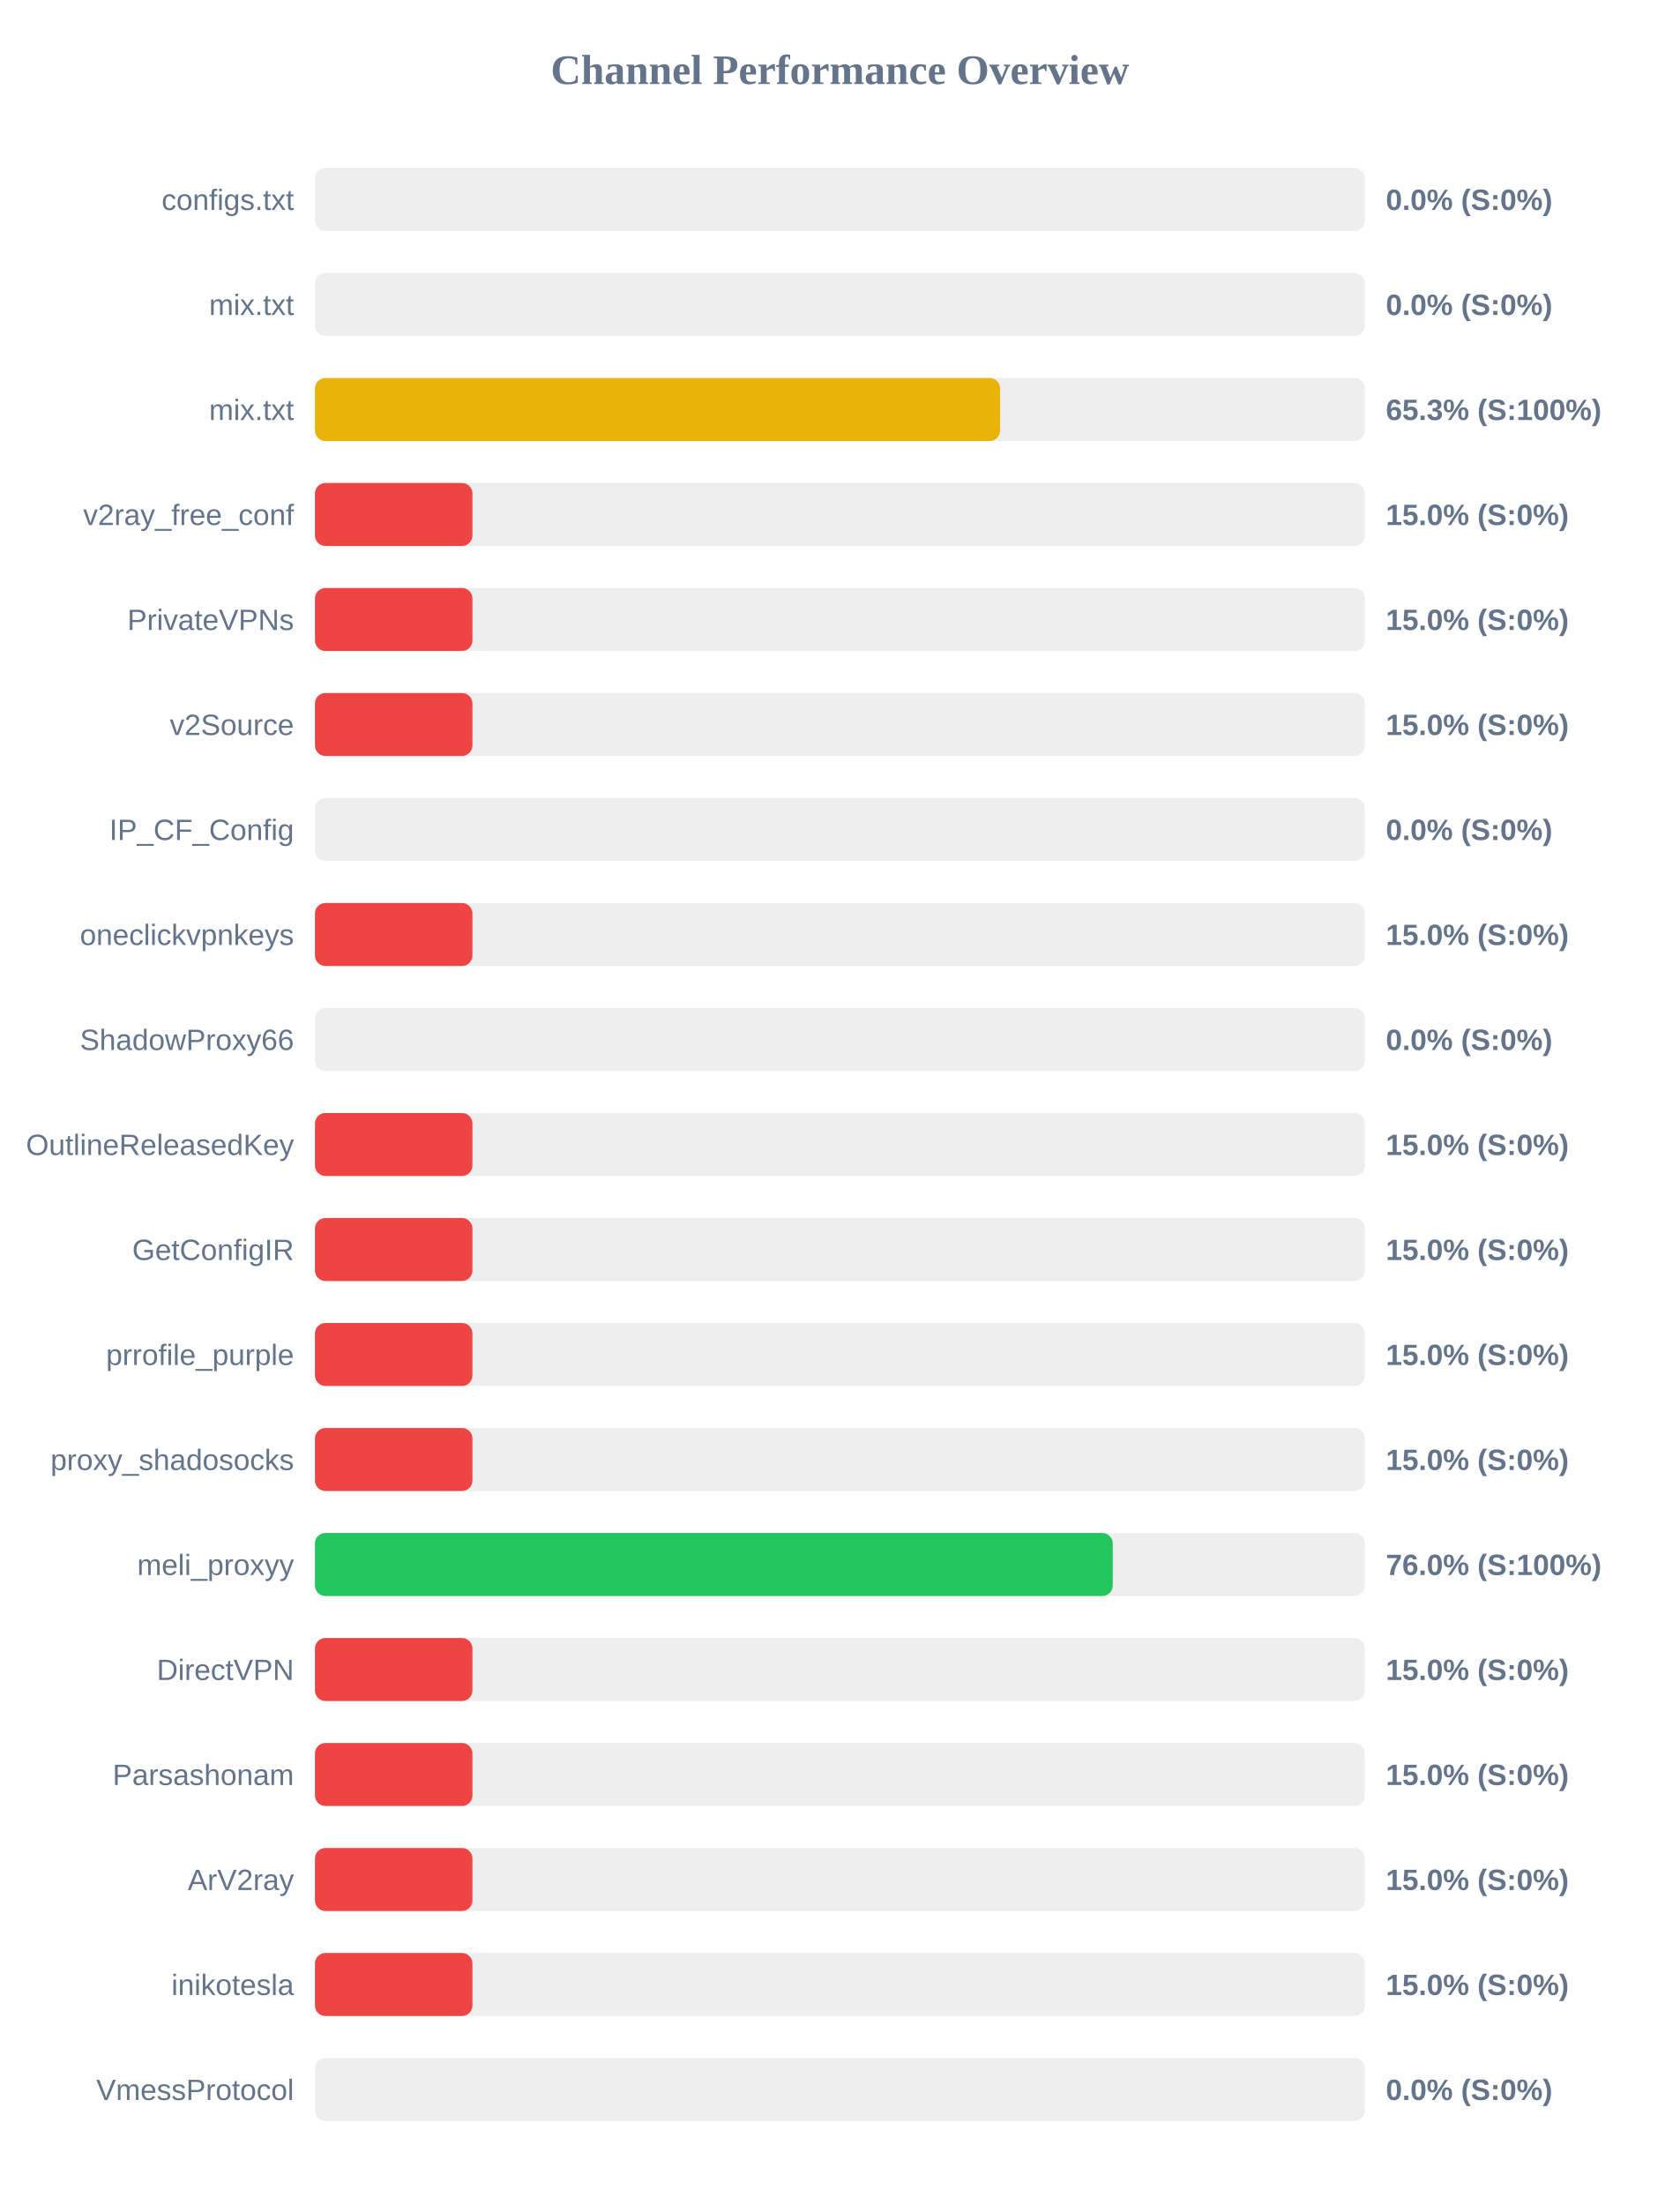
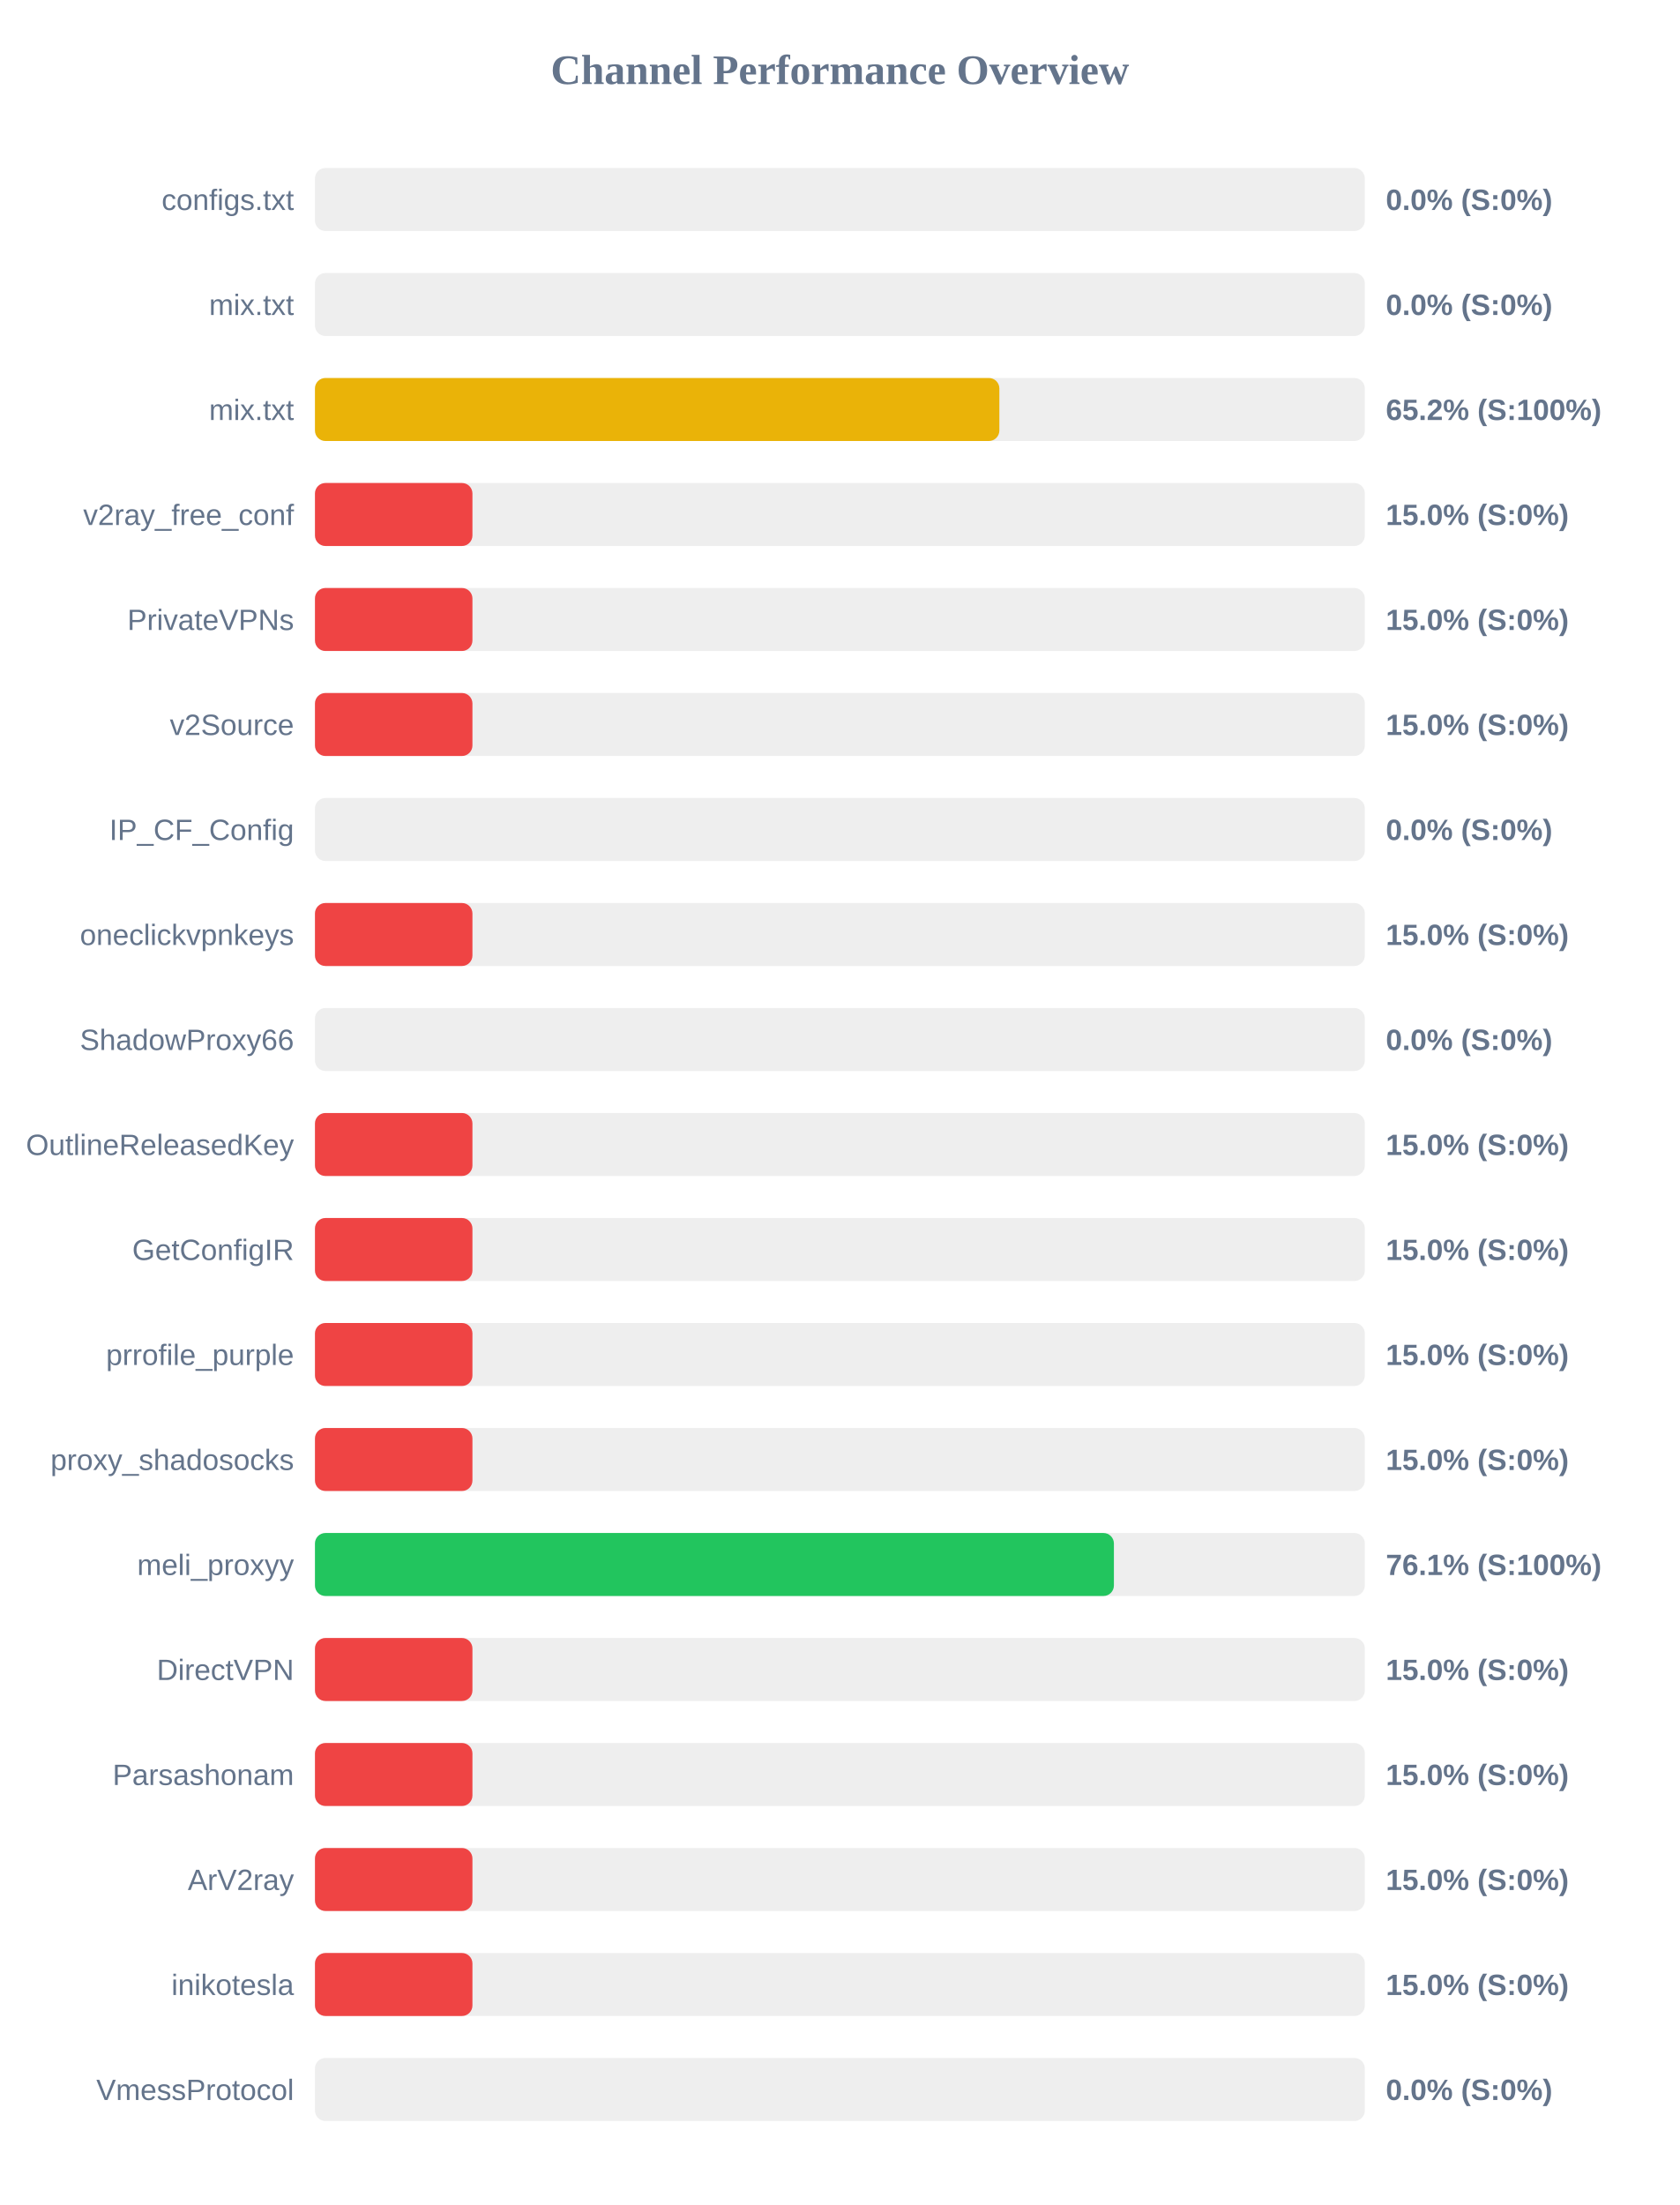
<svg xmlns="http://www.w3.org/2000/svg" width="800" height="1050" version="1.1">
  <style>
        .row { font: 14px Arial; fill: #64748b; }
        .score { font: bold 14px Arial; fill: #64748b; }
    </style>
  <text x="400" y="40" text-anchor="middle" font-size="20px" font-weight="bold" fill="#64748b">Channel Performance Overview</text>
  <rect x="150" y="80" width="500" height="30" fill="#eee" rx="5" />
  <rect x="150" y="80" width="0.0" height="30" fill="#ef4444" rx="5" />
  <text x="140" y="100" text-anchor="end" class="row">configs.txt</text>
  <text x="660" y="100" text-anchor="start" class="score">0.0% (S:0%)</text>
  <rect x="150" y="130" width="500" height="30" fill="#eee" rx="5" />
  <rect x="150" y="130" width="0.0" height="30" fill="#ef4444" rx="5" />
  <text x="140" y="150" text-anchor="end" class="row">mix.txt</text>
  <text x="660" y="150" text-anchor="start" class="score">0.0% (S:0%)</text>
  <rect x="150" y="180" width="500" height="30" fill="#eee" rx="5" />
-   <rect x="150" y="180" width="326.3" height="30" fill="#eab308" rx="5" />
+   <rect x="150" y="180" width="325.95" height="30" fill="#eab308" rx="5" />
  <text x="140" y="200" text-anchor="end" class="row">mix.txt</text>
-   <text x="660" y="200" text-anchor="start" class="score">65.3% (S:100%)</text>
+   <text x="660" y="200" text-anchor="start" class="score">65.2% (S:100%)</text>
  <rect x="150" y="230" width="500" height="30" fill="#eee" rx="5" />
  <rect x="150" y="230" width="75.0" height="30" fill="#ef4444" rx="5" />
  <text x="140" y="250" text-anchor="end" class="row">v2ray_free_conf</text>
  <text x="660" y="250" text-anchor="start" class="score">15.0% (S:0%)</text>
  <rect x="150" y="280" width="500" height="30" fill="#eee" rx="5" />
  <rect x="150" y="280" width="75.0" height="30" fill="#ef4444" rx="5" />
  <text x="140" y="300" text-anchor="end" class="row">PrivateVPNs</text>
  <text x="660" y="300" text-anchor="start" class="score">15.0% (S:0%)</text>
  <rect x="150" y="330" width="500" height="30" fill="#eee" rx="5" />
  <rect x="150" y="330" width="75.0" height="30" fill="#ef4444" rx="5" />
  <text x="140" y="350" text-anchor="end" class="row">v2Source</text>
  <text x="660" y="350" text-anchor="start" class="score">15.0% (S:0%)</text>
  <rect x="150" y="380" width="500" height="30" fill="#eee" rx="5" />
  <rect x="150" y="380" width="0.0" height="30" fill="#ef4444" rx="5" />
  <text x="140" y="400" text-anchor="end" class="row">IP_CF_Config</text>
  <text x="660" y="400" text-anchor="start" class="score">0.0% (S:0%)</text>
  <rect x="150" y="430" width="500" height="30" fill="#eee" rx="5" />
  <rect x="150" y="430" width="75.0" height="30" fill="#ef4444" rx="5" />
  <text x="140" y="450" text-anchor="end" class="row">oneclickvpnkeys</text>
  <text x="660" y="450" text-anchor="start" class="score">15.0% (S:0%)</text>
  <rect x="150" y="480" width="500" height="30" fill="#eee" rx="5" />
  <rect x="150" y="480" width="0.0" height="30" fill="#ef4444" rx="5" />
  <text x="140" y="500" text-anchor="end" class="row">ShadowProxy66</text>
  <text x="660" y="500" text-anchor="start" class="score">0.0% (S:0%)</text>
  <rect x="150" y="530" width="500" height="30" fill="#eee" rx="5" />
  <rect x="150" y="530" width="75.0" height="30" fill="#ef4444" rx="5" />
  <text x="140" y="550" text-anchor="end" class="row">OutlineReleasedKey</text>
  <text x="660" y="550" text-anchor="start" class="score">15.0% (S:0%)</text>
  <rect x="150" y="580" width="500" height="30" fill="#eee" rx="5" />
  <rect x="150" y="580" width="75.0" height="30" fill="#ef4444" rx="5" />
  <text x="140" y="600" text-anchor="end" class="row">GetConfigIR</text>
  <text x="660" y="600" text-anchor="start" class="score">15.0% (S:0%)</text>
  <rect x="150" y="630" width="500" height="30" fill="#eee" rx="5" />
  <rect x="150" y="630" width="75.0" height="30" fill="#ef4444" rx="5" />
  <text x="140" y="650" text-anchor="end" class="row">prrofile_purple</text>
  <text x="660" y="650" text-anchor="start" class="score">15.0% (S:0%)</text>
  <rect x="150" y="680" width="500" height="30" fill="#eee" rx="5" />
  <rect x="150" y="680" width="75.0" height="30" fill="#ef4444" rx="5" />
  <text x="140" y="700" text-anchor="end" class="row">proxy_shadosocks</text>
  <text x="660" y="700" text-anchor="start" class="score">15.0% (S:0%)</text>
  <rect x="150" y="730" width="500" height="30" fill="#eee" rx="5" />
-   <rect x="150" y="730" width="379.95" height="30" fill="#22c55e" rx="5" />
+   <rect x="150" y="730" width="380.5" height="30" fill="#22c55e" rx="5" />
  <text x="140" y="750" text-anchor="end" class="row">meli_proxyy</text>
-   <text x="660" y="750" text-anchor="start" class="score">76.0% (S:100%)</text>
+   <text x="660" y="750" text-anchor="start" class="score">76.1% (S:100%)</text>
  <rect x="150" y="780" width="500" height="30" fill="#eee" rx="5" />
  <rect x="150" y="780" width="75.0" height="30" fill="#ef4444" rx="5" />
  <text x="140" y="800" text-anchor="end" class="row">DirectVPN</text>
  <text x="660" y="800" text-anchor="start" class="score">15.0% (S:0%)</text>
  <rect x="150" y="830" width="500" height="30" fill="#eee" rx="5" />
  <rect x="150" y="830" width="75.0" height="30" fill="#ef4444" rx="5" />
  <text x="140" y="850" text-anchor="end" class="row">Parsashonam</text>
  <text x="660" y="850" text-anchor="start" class="score">15.0% (S:0%)</text>
  <rect x="150" y="880" width="500" height="30" fill="#eee" rx="5" />
  <rect x="150" y="880" width="75.0" height="30" fill="#ef4444" rx="5" />
  <text x="140" y="900" text-anchor="end" class="row">ArV2ray</text>
  <text x="660" y="900" text-anchor="start" class="score">15.0% (S:0%)</text>
  <rect x="150" y="930" width="500" height="30" fill="#eee" rx="5" />
  <rect x="150" y="930" width="75.0" height="30" fill="#ef4444" rx="5" />
  <text x="140" y="950" text-anchor="end" class="row">inikotesla</text>
  <text x="660" y="950" text-anchor="start" class="score">15.0% (S:0%)</text>
  <rect x="150" y="980" width="500" height="30" fill="#eee" rx="5" />
  <rect x="150" y="980" width="0.0" height="30" fill="#ef4444" rx="5" />
  <text x="140" y="1000" text-anchor="end" class="row">VmessProtocol</text>
  <text x="660" y="1000" text-anchor="start" class="score">0.0% (S:0%)</text>
</svg>
